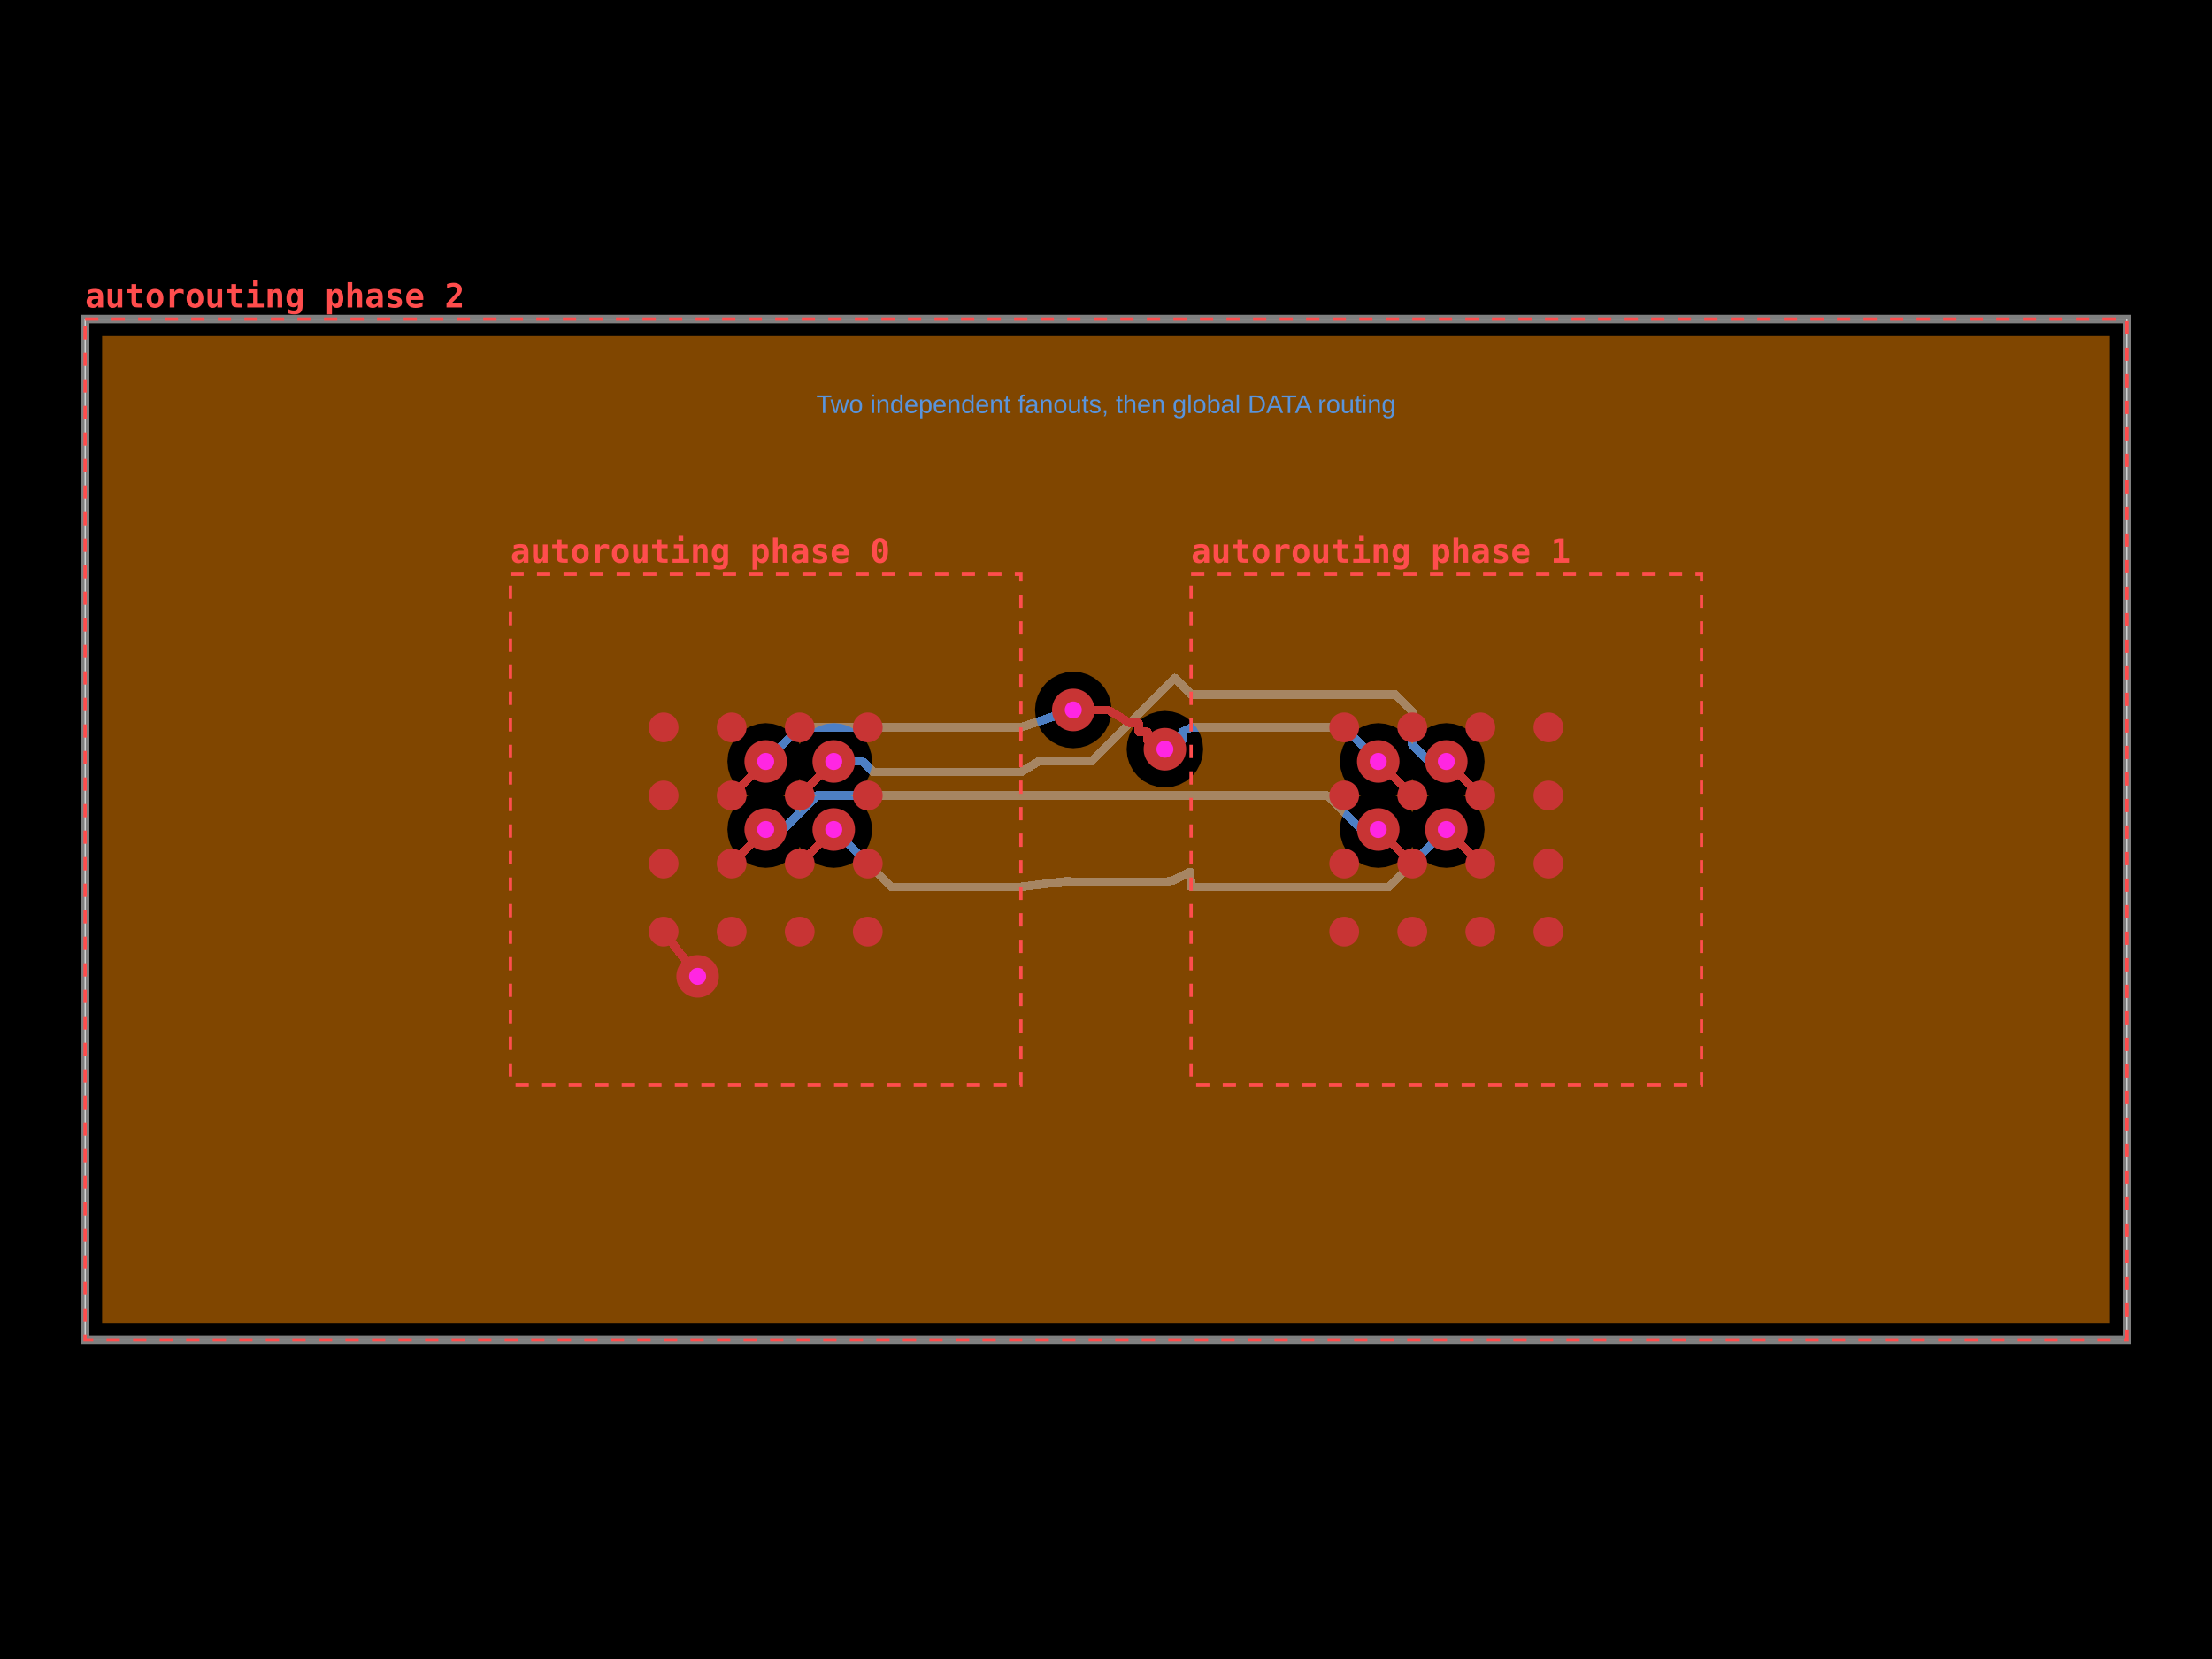
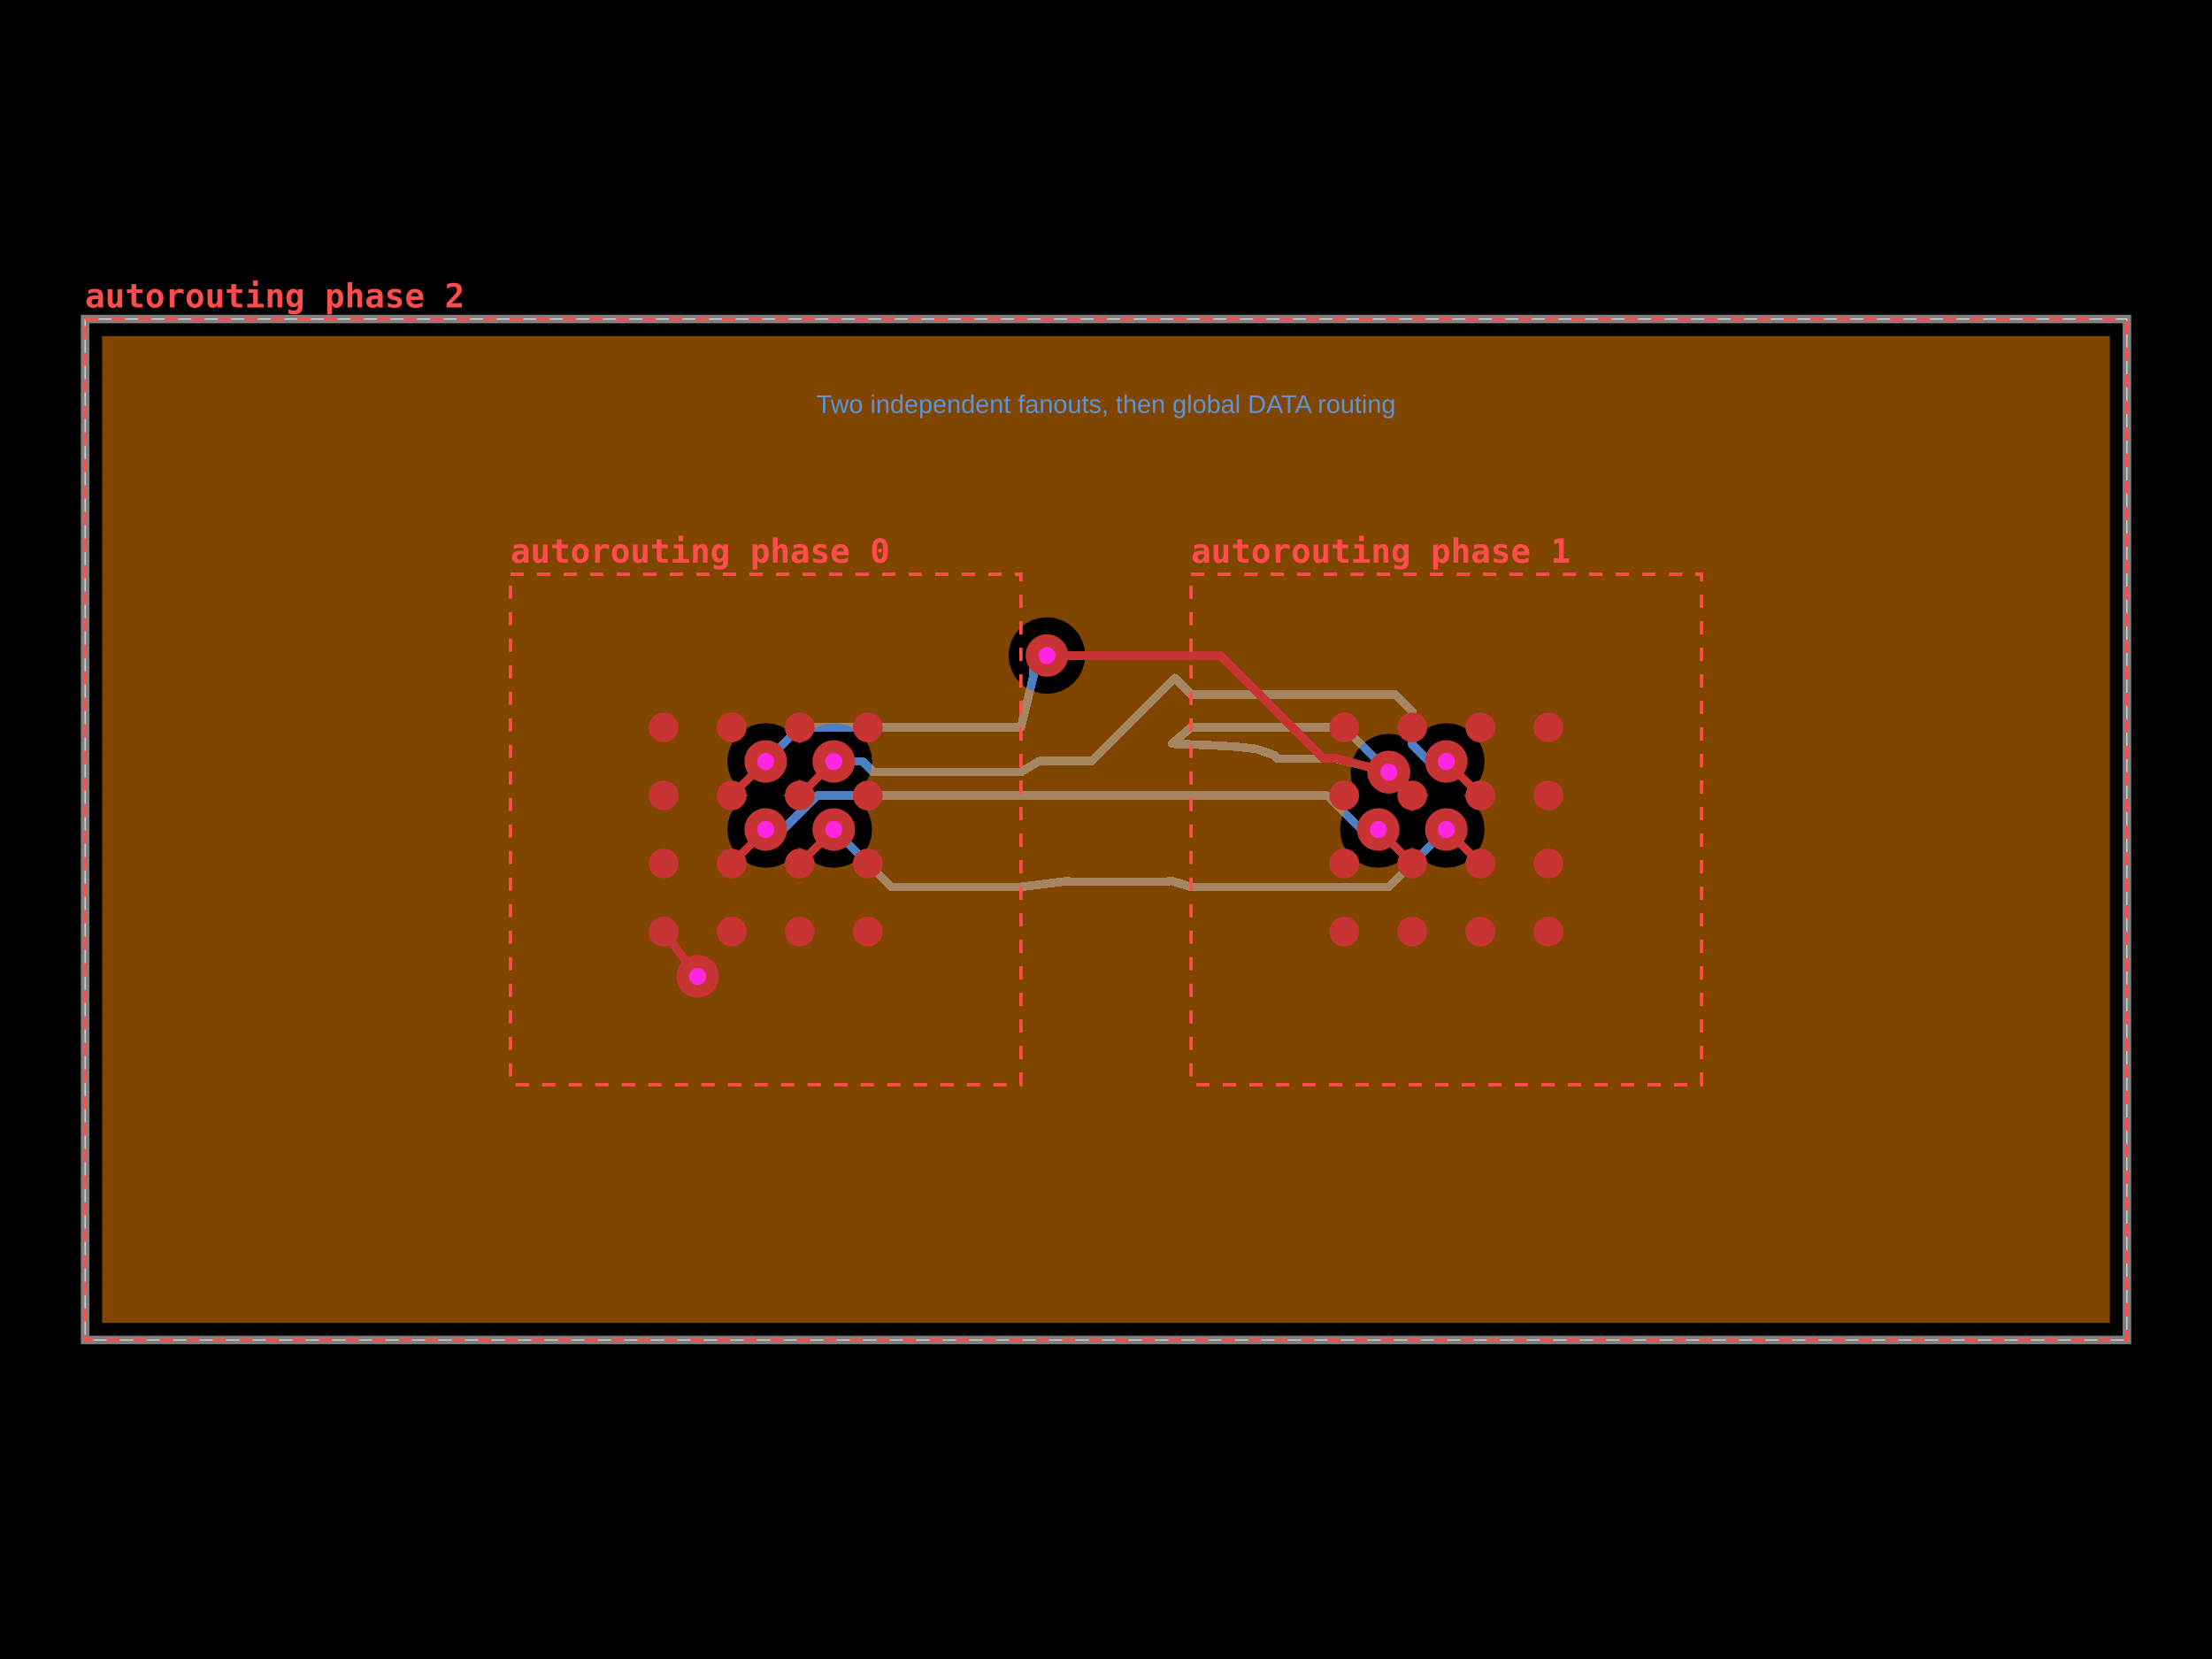
- <svg xmlns="http://www.w3.org/2000/svg" width="800" height="600" data-software-used-string="@tscircuit/core@0.0.1737">
+ <svg xmlns="http://www.w3.org/2000/svg" width="800" height="600" data-software-used-string="@tscircuit/core@0.0.1738">
  <style />
  <rect class="boundary" x="0" y="0" fill="#000" width="800" height="600" data-type="pcb_background" data-pcb-layer="global" />
  <rect class="pcb-boundary" fill="none" stroke="#fff" stroke-width="0.3" x="30.769" y="115.385" width="738.462" height="369.231" data-type="pcb_boundary" data-pcb-layer="global" />
  <path class="pcb-board" d="M 30.769 484.615 L 769.231 484.615 L 769.231 115.385 L 30.769 115.385 Z" fill="none" stroke="rgba(255, 255, 255, 0.5)" stroke-width="3.077" data-type="pcb_board" data-pcb-layer="board" />
  <path class="pcb-trace" stroke="rgb(77, 127, 196)" fill="none" d="M 301.538 300 L 322.308 320.769" stroke-width="3.077" stroke-linecap="round" stroke-linejoin="round" shape-rendering="crispEdges" data-type="pcb_trace" data-pcb-layer="bottom" />
  <path class="pcb-trace" stroke="rgb(77, 127, 196)" fill="none" d="M 322.308 320.769 L 369.231 320.769" stroke-width="3.077" stroke-linecap="round" stroke-linejoin="round" shape-rendering="crispEdges" data-type="pcb_trace" data-pcb-layer="bottom" />
  <path class="pcb-trace" stroke="rgb(77, 127, 196)" fill="none" d="M 301.538 275.385 L 311.954 275.385" stroke-width="3.077" stroke-linecap="round" stroke-linejoin="round" shape-rendering="crispEdges" data-type="pcb_trace" data-pcb-layer="bottom" />
  <path class="pcb-trace" stroke="rgb(77, 127, 196)" fill="none" d="M 311.954 275.385 L 313.877 277.308" stroke-width="3.077" stroke-linecap="round" stroke-linejoin="round" shape-rendering="crispEdges" data-type="pcb_trace" data-pcb-layer="bottom" />
  <path class="pcb-trace" stroke="rgb(77, 127, 196)" fill="none" d="M 313.877 277.308 L 315.8 279.231" stroke-width="3.077" stroke-linecap="round" stroke-linejoin="round" shape-rendering="crispEdges" data-type="pcb_trace" data-pcb-layer="bottom" />
  <path class="pcb-trace" stroke="rgb(77, 127, 196)" fill="none" d="M 315.8 279.231 L 369.231 279.231" stroke-width="3.077" stroke-linecap="round" stroke-linejoin="round" shape-rendering="crispEdges" data-type="pcb_trace" data-pcb-layer="bottom" />
  <path class="pcb-trace" stroke="rgb(77, 127, 196)" fill="none" d="M 276.923 300 L 283.108 300" stroke-width="3.077" stroke-linecap="round" stroke-linejoin="round" shape-rendering="crispEdges" data-type="pcb_trace" data-pcb-layer="bottom" />
  <path class="pcb-trace" stroke="rgb(77, 127, 196)" fill="none" d="M 283.108 300 L 289.262 293.846" stroke-width="3.077" stroke-linecap="round" stroke-linejoin="round" shape-rendering="crispEdges" data-type="pcb_trace" data-pcb-layer="bottom" />
  <path class="pcb-trace" stroke="rgb(77, 127, 196)" fill="none" d="M 289.262 293.846 L 295.415 287.692" stroke-width="3.077" stroke-linecap="round" stroke-linejoin="round" shape-rendering="crispEdges" data-type="pcb_trace" data-pcb-layer="bottom" />
  <path class="pcb-trace" stroke="rgb(77, 127, 196)" fill="none" d="M 295.415 287.692 L 369.231 287.692" stroke-width="3.077" stroke-linecap="round" stroke-linejoin="round" shape-rendering="crispEdges" data-type="pcb_trace" data-pcb-layer="bottom" />
  <path class="pcb-trace" stroke="rgb(77, 127, 196)" fill="none" d="M 276.923 275.385 L 289.231 263.077" stroke-width="3.077" stroke-linecap="round" stroke-linejoin="round" shape-rendering="crispEdges" data-type="pcb_trace" data-pcb-layer="bottom" />
  <path class="pcb-trace" stroke="rgb(77, 127, 196)" fill="none" d="M 289.231 263.077 L 369.231 263.077" stroke-width="3.077" stroke-linecap="round" stroke-linejoin="round" shape-rendering="crispEdges" data-type="pcb_trace" data-pcb-layer="bottom" />
  <path class="pcb-trace" stroke="rgb(77, 127, 196)" fill="none" d="M 430.769 287.692 L 479.969 287.692" stroke-width="3.077" stroke-linecap="round" stroke-linejoin="round" shape-rendering="crispEdges" data-type="pcb_trace" data-pcb-layer="bottom" />
  <path class="pcb-trace" stroke="rgb(77, 127, 196)" fill="none" d="M 479.969 287.692 L 486.123 293.846" stroke-width="3.077" stroke-linecap="round" stroke-linejoin="round" shape-rendering="crispEdges" data-type="pcb_trace" data-pcb-layer="bottom" />
  <path class="pcb-trace" stroke="rgb(77, 127, 196)" fill="none" d="M 486.123 293.846 L 492.277 300" stroke-width="3.077" stroke-linecap="round" stroke-linejoin="round" shape-rendering="crispEdges" data-type="pcb_trace" data-pcb-layer="bottom" />
  <path class="pcb-trace" stroke="rgb(77, 127, 196)" fill="none" d="M 492.277 300 L 498.462 300" stroke-width="3.077" stroke-linecap="round" stroke-linejoin="round" shape-rendering="crispEdges" data-type="pcb_trace" data-pcb-layer="bottom" />
  <path class="pcb-trace" stroke="rgb(77, 127, 196)" fill="none" d="M 430.769 263.077 L 486.154 263.077" stroke-width="3.077" stroke-linecap="round" stroke-linejoin="round" shape-rendering="crispEdges" data-type="pcb_trace" data-pcb-layer="bottom" />
-   <path class="pcb-trace" stroke="rgb(77, 127, 196)" fill="none" d="M 486.154 263.077 L 498.462 275.385" stroke-width="3.077" stroke-linecap="round" stroke-linejoin="round" shape-rendering="crispEdges" data-type="pcb_trace" data-pcb-layer="bottom" />
+   <path class="pcb-trace" stroke="rgb(77, 127, 196)" fill="none" d="M 486.154 263.077 L 502.287 279.257" stroke-width="3.077" stroke-linecap="round" stroke-linejoin="round" shape-rendering="crispEdges" data-type="pcb_trace" data-pcb-layer="bottom" />
  <path class="pcb-trace" stroke="rgb(77, 127, 196)" fill="none" d="M 430.769 320.769 L 502.308 320.769" stroke-width="3.077" stroke-linecap="round" stroke-linejoin="round" shape-rendering="crispEdges" data-type="pcb_trace" data-pcb-layer="bottom" />
  <path class="pcb-trace" stroke="rgb(77, 127, 196)" fill="none" d="M 502.308 320.769 L 523.077 300" stroke-width="3.077" stroke-linecap="round" stroke-linejoin="round" shape-rendering="crispEdges" data-type="pcb_trace" data-pcb-layer="bottom" />
  <path class="pcb-trace" stroke="rgb(77, 127, 196)" fill="none" d="M 430.769 251.154 L 504.585 251.154" stroke-width="3.077" stroke-linecap="round" stroke-linejoin="round" shape-rendering="crispEdges" data-type="pcb_trace" data-pcb-layer="bottom" />
  <path class="pcb-trace" stroke="rgb(77, 127, 196)" fill="none" d="M 504.585 251.154 L 510.738 257.308" stroke-width="3.077" stroke-linecap="round" stroke-linejoin="round" shape-rendering="crispEdges" data-type="pcb_trace" data-pcb-layer="bottom" />
  <path class="pcb-trace" stroke="rgb(77, 127, 196)" fill="none" d="M 510.738 257.308 L 510.738 269.231" stroke-width="3.077" stroke-linecap="round" stroke-linejoin="round" shape-rendering="crispEdges" data-type="pcb_trace" data-pcb-layer="bottom" />
  <path class="pcb-trace" stroke="rgb(77, 127, 196)" fill="none" d="M 510.738 269.231 L 516.892 275.385" stroke-width="3.077" stroke-linecap="round" stroke-linejoin="round" shape-rendering="crispEdges" data-type="pcb_trace" data-pcb-layer="bottom" />
  <path class="pcb-trace" stroke="rgb(77, 127, 196)" fill="none" d="M 516.892 275.385 L 523.077 275.385" stroke-width="3.077" stroke-linecap="round" stroke-linejoin="round" shape-rendering="crispEdges" data-type="pcb_trace" data-pcb-layer="bottom" />
  <path class="pcb-trace" stroke="rgb(77, 127, 196)" fill="none" d="M 369.231 279.231 L 375.83 275.278" stroke-width="3.077" stroke-linecap="round" stroke-linejoin="round" shape-rendering="crispEdges" data-type="pcb_trace" data-pcb-layer="bottom" />
  <path class="pcb-trace" stroke="rgb(77, 127, 196)" fill="none" d="M 375.83 275.278 L 394.792 275.278" stroke-width="3.077" stroke-linecap="round" stroke-linejoin="round" shape-rendering="crispEdges" data-type="pcb_trace" data-pcb-layer="bottom" />
  <path class="pcb-trace" stroke="rgb(77, 127, 196)" fill="none" d="M 394.792 275.278 L 424.864 245.207" stroke-width="3.077" stroke-linecap="round" stroke-linejoin="round" shape-rendering="crispEdges" data-type="pcb_trace" data-pcb-layer="bottom" />
  <path class="pcb-trace" stroke="rgb(77, 127, 196)" fill="none" d="M 424.864 245.207 L 430.769 251.138" stroke-width="3.077" stroke-linecap="round" stroke-linejoin="round" shape-rendering="crispEdges" data-type="pcb_trace" data-pcb-layer="bottom" />
-   <path class="pcb-trace" stroke="rgb(77, 127, 196)" fill="none" d="M 369.231 263.077 L 388.166 256.765" stroke-width="3.077" stroke-linecap="round" stroke-linejoin="round" shape-rendering="crispEdges" data-type="pcb_trace" data-pcb-layer="bottom" />
-   <path class="pcb-trace" stroke="rgb(77, 127, 196)" fill="none" d="M 421.302 270.966 L 424.458 270.966" stroke-width="3.077" stroke-linecap="round" stroke-linejoin="round" shape-rendering="crispEdges" data-type="pcb_trace" data-pcb-layer="bottom" />
-   <path class="pcb-trace" stroke="rgb(77, 127, 196)" fill="none" d="M 424.458 270.966 L 424.458 267.811" stroke-width="3.077" stroke-linecap="round" stroke-linejoin="round" shape-rendering="crispEdges" data-type="pcb_trace" data-pcb-layer="bottom" />
-   <path class="pcb-trace" stroke="rgb(77, 127, 196)" fill="none" d="M 424.458 267.811 L 427.613 267.811" stroke-width="3.077" stroke-linecap="round" stroke-linejoin="round" shape-rendering="crispEdges" data-type="pcb_trace" data-pcb-layer="bottom" />
-   <path class="pcb-trace" stroke="rgb(77, 127, 196)" fill="none" d="M 427.613 267.811 L 427.613 264.655" stroke-width="3.077" stroke-linecap="round" stroke-linejoin="round" shape-rendering="crispEdges" data-type="pcb_trace" data-pcb-layer="bottom" />
-   <path class="pcb-trace" stroke="rgb(77, 127, 196)" fill="none" d="M 427.613 264.655 L 430.769 263.077" stroke-width="3.077" stroke-linecap="round" stroke-linejoin="round" shape-rendering="crispEdges" data-type="pcb_trace" data-pcb-layer="bottom" />
+   <path class="pcb-trace" stroke="rgb(77, 127, 196)" fill="none" d="M 369.231 263.077 L 373.846 244.154" stroke-width="3.077" stroke-linecap="round" stroke-linejoin="round" shape-rendering="crispEdges" data-type="pcb_trace" data-pcb-layer="bottom" />
+   <path class="pcb-trace" stroke="rgb(77, 127, 196)" fill="none" d="M 373.846 244.154 L 373.846 241.846" stroke-width="3.077" stroke-linecap="round" stroke-linejoin="round" shape-rendering="crispEdges" data-type="pcb_trace" data-pcb-layer="bottom" />
+   <path class="pcb-trace" stroke="rgb(77, 127, 196)" fill="none" d="M 373.846 241.846 L 378.615 237.077" stroke-width="3.077" stroke-linecap="round" stroke-linejoin="round" shape-rendering="crispEdges" data-type="pcb_trace" data-pcb-layer="bottom" />
+   <path class="pcb-trace" stroke="rgb(77, 127, 196)" fill="none" d="M 502.287 279.257 L 483.135 274.386" stroke-width="3.077" stroke-linecap="round" stroke-linejoin="round" shape-rendering="crispEdges" data-type="pcb_trace" data-pcb-layer="bottom" />
+   <path class="pcb-trace" stroke="rgb(77, 127, 196)" fill="none" d="M 483.135 274.386 L 483.162 274.388" stroke-width="3.077" stroke-linecap="round" stroke-linejoin="round" shape-rendering="crispEdges" data-type="pcb_trace" data-pcb-layer="bottom" />
+   <path class="pcb-trace" stroke="rgb(77, 127, 196)" fill="none" d="M 483.162 274.388 L 462.021 274.388" stroke-width="3.077" stroke-linecap="round" stroke-linejoin="round" shape-rendering="crispEdges" data-type="pcb_trace" data-pcb-layer="bottom" />
+   <path class="pcb-trace" stroke="rgb(77, 127, 196)" fill="none" d="M 462.021 274.388 L 460.691 273.058" stroke-width="3.077" stroke-linecap="round" stroke-linejoin="round" shape-rendering="crispEdges" data-type="pcb_trace" data-pcb-layer="bottom" />
+   <path class="pcb-trace" stroke="rgb(77, 127, 196)" fill="none" d="M 460.691 273.058 L 454.338 270.862" stroke-width="3.077" stroke-linecap="round" stroke-linejoin="round" shape-rendering="crispEdges" data-type="pcb_trace" data-pcb-layer="bottom" />
+   <path class="pcb-trace" stroke="rgb(77, 127, 196)" fill="none" d="M 454.338 270.862 L 446.554 270" stroke-width="3.077" stroke-linecap="round" stroke-linejoin="round" shape-rendering="crispEdges" data-type="pcb_trace" data-pcb-layer="bottom" />
+   <path class="pcb-trace" stroke="rgb(77, 127, 196)" fill="none" d="M 446.554 270 L 435.662 269.415" stroke-width="3.077" stroke-linecap="round" stroke-linejoin="round" shape-rendering="crispEdges" data-type="pcb_trace" data-pcb-layer="bottom" />
+   <path class="pcb-trace" stroke="rgb(77, 127, 196)" fill="none" d="M 435.662 269.415 L 423.815 268.985" stroke-width="3.077" stroke-linecap="round" stroke-linejoin="round" shape-rendering="crispEdges" data-type="pcb_trace" data-pcb-layer="bottom" />
+   <path class="pcb-trace" stroke="rgb(77, 127, 196)" fill="none" d="M 423.815 268.985 L 430.769 263.077" stroke-width="3.077" stroke-linecap="round" stroke-linejoin="round" shape-rendering="crispEdges" data-type="pcb_trace" data-pcb-layer="bottom" />
  <path class="pcb-trace" stroke="rgb(77, 127, 196)" fill="none" d="M 369.231 320.769 L 386.338 318.615" stroke-width="3.077" stroke-linecap="round" stroke-linejoin="round" shape-rendering="crispEdges" data-type="pcb_trace" data-pcb-layer="bottom" />
  <path class="pcb-trace" stroke="rgb(77, 127, 196)" fill="none" d="M 386.338 318.615 L 384.495 318.847" stroke-width="3.077" stroke-linecap="round" stroke-linejoin="round" shape-rendering="crispEdges" data-type="pcb_trace" data-pcb-layer="bottom" />
  <path class="pcb-trace" stroke="rgb(77, 127, 196)" fill="none" d="M 384.495 318.847 L 419.231 318.847" stroke-width="3.077" stroke-linecap="round" stroke-linejoin="round" shape-rendering="crispEdges" data-type="pcb_trace" data-pcb-layer="bottom" />
  <path class="pcb-trace" stroke="rgb(77, 127, 196)" fill="none" d="M 419.231 318.847 L 422.692 318.847" stroke-width="3.077" stroke-linecap="round" stroke-linejoin="round" shape-rendering="crispEdges" data-type="pcb_trace" data-pcb-layer="bottom" />
  <path class="pcb-trace" stroke="rgb(77, 127, 196)" fill="none" d="M 422.692 318.847 L 422.924 318.615" stroke-width="3.077" stroke-linecap="round" stroke-linejoin="round" shape-rendering="crispEdges" data-type="pcb_trace" data-pcb-layer="bottom" />
  <path class="pcb-trace" stroke="rgb(77, 127, 196)" fill="none" d="M 422.924 318.615 L 423.815 318.615" stroke-width="3.077" stroke-linecap="round" stroke-linejoin="round" shape-rendering="crispEdges" data-type="pcb_trace" data-pcb-layer="bottom" />
-   <path class="pcb-trace" stroke="rgb(77, 127, 196)" fill="none" d="M 423.815 318.615 L 430.48 315.333" stroke-width="3.077" stroke-linecap="round" stroke-linejoin="round" shape-rendering="crispEdges" data-type="pcb_trace" data-pcb-layer="bottom" />
-   <path class="pcb-trace" stroke="rgb(77, 127, 196)" fill="none" d="M 430.48 315.333 L 430.769 320.769" stroke-width="3.077" stroke-linecap="round" stroke-linejoin="round" shape-rendering="crispEdges" data-type="pcb_trace" data-pcb-layer="bottom" />
+   <path class="pcb-trace" stroke="rgb(77, 127, 196)" fill="none" d="M 423.815 318.615 L 430.769 320.769" stroke-width="3.077" stroke-linecap="round" stroke-linejoin="round" shape-rendering="crispEdges" data-type="pcb_trace" data-pcb-layer="bottom" />
  <path class="pcb-trace" stroke="rgb(77, 127, 196)" fill="none" d="M 369.231 287.692 L 430.769 287.692" stroke-width="3.077" stroke-linecap="round" stroke-linejoin="round" shape-rendering="crispEdges" data-type="pcb_trace" data-pcb-layer="bottom" />
-   <path class="pcb-copper-pour pcb-copper-pour-brep" d="M 763.077 478.462 L 36.923 478.462 L 36.923 121.538 L 763.077 121.538 L 763.077 478.462 Z M 388.166 270.611 L 390.867 270.345 L 393.464 269.557 L 395.858 268.278 L 397.956 266.556 L 399.678 264.458 L 400.958 262.064 L 401.746 259.467 L 402.012 256.765 L 401.746 254.064 L 400.958 251.467 L 399.678 249.073 L 397.956 246.975 L 395.858 245.253 L 393.464 243.973 L 390.867 243.185 L 388.166 242.919 L 385.464 243.185 L 382.867 243.973 L 380.473 245.253 L 378.375 246.975 L 376.653 249.073 L 375.374 251.467 L 374.586 254.064 L 374.32 256.765 L 374.586 259.467 L 375.374 262.064 L 376.653 264.458 L 378.375 266.556 L 380.473 268.278 L 382.867 269.557 L 385.464 270.345 L 388.166 270.611 Z M 421.302 284.813 L 424.003 284.547 L 426.6 283.759 L 428.994 282.479 L 431.092 280.757 L 432.814 278.659 L 434.094 276.265 L 434.882 273.668 L 435.148 270.966 L 434.882 268.265 L 434.094 265.668 L 432.814 263.274 L 431.092 261.176 L 428.994 259.454 L 426.6 258.174 L 424.003 257.386 L 421.302 257.12 L 418.601 257.386 L 416.003 258.174 L 413.609 259.454 L 411.511 261.176 L 409.789 263.274 L 408.51 265.668 L 407.722 268.265 L 407.456 270.966 L 407.722 273.668 L 408.51 276.265 L 409.789 278.659 L 411.511 280.757 L 413.609 282.479 L 416.003 283.759 L 418.601 284.547 L 421.302 284.813 Z M 301.538 313.846 L 304.24 313.58 L 306.837 312.792 L 309.231 311.513 L 311.329 309.791 L 313.051 307.693 L 314.331 305.299 L 315.119 302.701 L 315.385 300 L 315.119 297.299 L 314.331 294.701 L 313.051 292.307 L 311.329 290.209 L 309.231 288.487 L 307.744 287.692 L 309.231 286.897 L 311.329 285.175 L 313.051 283.077 L 314.331 280.683 L 315.119 278.086 L 315.385 275.385 L 315.119 272.683 L 314.331 270.086 L 313.051 267.692 L 311.329 265.594 L 309.231 263.872 L 306.837 262.592 L 304.24 261.805 L 301.538 261.538 L 298.837 261.805 L 296.24 262.592 L 293.846 263.872 L 291.748 265.594 L 290.026 267.692 L 289.231 269.18 L 288.436 267.692 L 286.714 265.594 L 284.616 263.872 L 282.222 262.592 L 279.624 261.805 L 276.923 261.538 L 274.222 261.805 L 271.624 262.592 L 269.231 263.872 L 267.132 265.594 L 265.41 267.692 L 264.131 270.086 L 263.343 272.683 L 263.077 275.385 L 263.343 278.086 L 264.131 280.683 L 265.41 283.077 L 267.132 285.175 L 269.231 286.897 L 270.718 287.692 L 269.231 288.487 L 267.132 290.209 L 265.41 292.307 L 264.131 294.701 L 263.343 297.299 L 263.077 300 L 263.343 302.701 L 264.131 305.299 L 265.41 307.693 L 267.132 309.791 L 269.231 311.513 L 271.624 312.792 L 274.222 313.58 L 276.923 313.846 L 279.624 313.58 L 282.222 312.792 L 284.616 311.513 L 286.714 309.791 L 288.436 307.693 L 289.231 306.205 L 290.026 307.693 L 291.748 309.791 L 293.846 311.513 L 296.24 312.792 L 298.837 313.58 L 301.538 313.846 Z M 523.077 313.846 L 525.778 313.58 L 528.376 312.792 L 530.769 311.513 L 532.868 309.791 L 534.59 307.693 L 535.869 305.299 L 536.657 302.701 L 536.923 300 L 536.657 297.299 L 535.869 294.701 L 534.59 292.307 L 532.868 290.209 L 530.769 288.487 L 529.282 287.692 L 530.769 286.897 L 532.868 285.175 L 534.59 283.077 L 535.869 280.683 L 536.657 278.086 L 536.923 275.385 L 536.657 272.683 L 535.869 270.086 L 534.59 267.692 L 532.868 265.594 L 530.769 263.872 L 528.376 262.592 L 525.778 261.805 L 523.077 261.538 L 520.376 261.805 L 517.778 262.592 L 515.384 263.872 L 513.286 265.594 L 511.564 267.692 L 510.769 269.18 L 509.974 267.692 L 508.252 265.594 L 506.154 263.872 L 503.76 262.592 L 501.163 261.805 L 498.462 261.538 L 495.76 261.805 L 493.163 262.592 L 490.769 263.872 L 488.671 265.594 L 486.949 267.692 L 485.669 270.086 L 484.881 272.683 L 484.615 275.385 L 484.881 278.086 L 485.669 280.683 L 486.949 283.077 L 488.671 285.175 L 490.769 286.897 L 492.256 287.692 L 490.769 288.487 L 488.671 290.209 L 486.949 292.307 L 485.669 294.701 L 484.881 297.299 L 484.615 300 L 484.881 302.701 L 485.669 305.299 L 486.949 307.693 L 488.671 309.791 L 490.769 311.513 L 493.163 312.792 L 495.76 313.58 L 498.462 313.846 L 501.163 313.58 L 503.76 312.792 L 506.154 311.513 L 508.252 309.791 L 509.974 307.693 L 510.769 306.205 L 511.564 307.693 L 513.286 309.791 L 515.384 311.513 L 517.778 312.792 L 520.376 313.58 L 523.077 313.846 Z" fill-rule="evenodd" fill="rgb(255, 140, 0)" fill-opacity="0.5" data-type="pcb_copper_pour" data-pcb-layer="inner1" />
-   <path class="pcb-copper-pour pcb-copper-pour-brep" d="M 510.769 293.795 L 509.974 292.307 L 508.252 290.209 L 506.154 288.487 L 504.667 287.692 L 506.154 286.897 L 508.252 285.175 L 509.974 283.077 L 510.769 281.59 L 511.564 283.077 L 513.286 285.175 L 515.384 286.897 L 516.872 287.692 L 515.384 288.487 L 513.286 290.209 L 511.564 292.307 L 510.769 293.795 Z" fill-rule="evenodd" fill="rgb(255, 140, 0)" fill-opacity="0.5" data-type="pcb_copper_pour" data-pcb-layer="inner1" />
+   <path class="pcb-copper-pour pcb-copper-pour-brep" d="M 763.077 478.462 L 36.923 478.462 L 36.923 121.538 L 763.077 121.538 L 763.077 478.462 Z M 378.615 250.923 L 381.317 250.657 L 383.914 249.869 L 386.308 248.59 L 388.406 246.868 L 390.128 244.769 L 391.408 242.376 L 392.195 239.778 L 392.462 237.077 L 392.195 234.376 L 391.408 231.778 L 390.128 229.384 L 388.406 227.286 L 386.308 225.564 L 383.914 224.285 L 381.317 223.497 L 378.615 223.231 L 375.914 223.497 L 373.317 224.285 L 370.923 225.564 L 368.825 227.286 L 367.103 229.384 L 365.823 231.778 L 365.035 234.376 L 364.769 237.077 L 365.035 239.778 L 365.823 242.376 L 367.103 244.769 L 368.825 246.868 L 370.923 248.59 L 373.317 249.869 L 375.914 250.657 L 378.615 250.923 Z M 301.538 313.846 L 304.24 313.58 L 306.837 312.792 L 309.231 311.513 L 311.329 309.791 L 313.051 307.693 L 314.331 305.299 L 315.119 302.701 L 315.385 300 L 315.119 297.299 L 314.331 294.701 L 313.051 292.307 L 311.329 290.209 L 309.231 288.487 L 307.744 287.692 L 309.231 286.897 L 311.329 285.175 L 313.051 283.077 L 314.331 280.683 L 315.119 278.086 L 315.385 275.385 L 315.119 272.683 L 314.331 270.086 L 313.051 267.692 L 311.329 265.594 L 309.231 263.872 L 306.837 262.592 L 304.24 261.805 L 301.538 261.538 L 298.837 261.805 L 296.24 262.592 L 293.846 263.872 L 291.748 265.594 L 290.026 267.692 L 289.231 269.18 L 288.436 267.692 L 286.714 265.594 L 284.616 263.872 L 282.222 262.592 L 279.624 261.805 L 276.923 261.538 L 274.222 261.805 L 271.624 262.592 L 269.231 263.872 L 267.132 265.594 L 265.41 267.692 L 264.131 270.086 L 263.343 272.683 L 263.077 275.385 L 263.343 278.086 L 264.131 280.683 L 265.41 283.077 L 267.132 285.175 L 269.231 286.897 L 270.718 287.692 L 269.231 288.487 L 267.132 290.209 L 265.41 292.307 L 264.131 294.701 L 263.343 297.299 L 263.077 300 L 263.343 302.701 L 264.131 305.299 L 265.41 307.693 L 267.132 309.791 L 269.231 311.513 L 271.624 312.792 L 274.222 313.58 L 276.923 313.846 L 279.624 313.58 L 282.222 312.792 L 284.616 311.513 L 286.714 309.791 L 288.436 307.693 L 289.231 306.205 L 290.026 307.693 L 291.748 309.791 L 293.846 311.513 L 296.24 312.792 L 298.837 313.58 L 301.538 313.846 Z M 523.077 313.846 L 525.778 313.58 L 528.376 312.792 L 530.769 311.513 L 532.868 309.791 L 534.59 307.693 L 535.869 305.299 L 536.657 302.701 L 536.923 300 L 536.657 297.299 L 535.869 294.701 L 534.59 292.307 L 532.868 290.209 L 530.769 288.487 L 529.282 287.692 L 530.769 286.897 L 532.868 285.175 L 534.59 283.077 L 535.869 280.683 L 536.657 278.086 L 536.923 275.385 L 536.657 272.683 L 535.869 270.086 L 534.59 267.692 L 532.868 265.594 L 530.769 263.872 L 528.376 262.592 L 525.778 261.805 L 523.077 261.538 L 520.376 261.805 L 517.778 262.592 L 515.384 263.872 L 513.286 265.594 L 511.564 267.692 L 511.062 268.632 L 509.98 267.744 L 507.586 266.464 L 504.988 265.677 L 502.287 265.411 L 499.586 265.677 L 496.988 266.464 L 494.594 267.744 L 492.496 269.466 L 490.774 271.564 L 489.495 273.958 L 488.707 276.555 L 488.441 279.257 L 488.707 281.958 L 489.495 284.555 L 490.774 286.949 L 491.65 288.016 L 490.769 288.487 L 488.671 290.209 L 486.949 292.307 L 485.669 294.701 L 484.881 297.299 L 484.615 300 L 484.881 302.701 L 485.669 305.299 L 486.949 307.693 L 488.671 309.791 L 490.769 311.513 L 493.163 312.792 L 495.76 313.58 L 498.462 313.846 L 501.163 313.58 L 503.76 312.792 L 506.154 311.513 L 508.252 309.791 L 509.974 307.693 L 510.769 306.205 L 511.564 307.693 L 513.286 309.791 L 515.384 311.513 L 517.778 312.792 L 520.376 313.58 L 523.077 313.846 Z" fill-rule="evenodd" fill="rgb(255, 140, 0)" fill-opacity="0.5" data-type="pcb_copper_pour" data-pcb-layer="inner1" />
+   <path class="pcb-copper-pour pcb-copper-pour-brep" d="M 510.769 293.795 L 509.974 292.307 L 509.098 291.24 L 509.98 290.769 L 512.078 289.047 L 513.8 286.949 L 514.302 286.009 L 515.384 286.897 L 516.872 287.692 L 515.384 288.487 L 513.286 290.209 L 511.564 292.307 L 510.769 293.795 Z" fill-rule="evenodd" fill="rgb(255, 140, 0)" fill-opacity="0.5" data-type="pcb_copper_pour" data-pcb-layer="inner1" />
  <path class="pcb-copper-pour pcb-copper-pour-brep" d="M 289.231 293.795 L 288.436 292.307 L 286.714 290.209 L 284.616 288.487 L 283.128 287.692 L 284.616 286.897 L 286.714 285.175 L 288.436 283.077 L 289.231 281.59 L 290.026 283.077 L 291.748 285.175 L 293.846 286.897 L 295.333 287.692 L 293.846 288.487 L 291.748 290.209 L 290.026 292.307 L 289.231 293.795 Z" fill-rule="evenodd" fill="rgb(255, 140, 0)" fill-opacity="0.5" data-type="pcb_copper_pour" data-pcb-layer="inner1" />
  <circle class="pcb-pad" fill="rgb(200, 52, 52)" cx="240" cy="336.923" r="5.385" data-type="pcb_smtpad" data-pcb-layer="top" data-pad-name="U1.pin1" data-pad-net-name="GND" />
  <circle class="pcb-pad" fill="rgb(200, 52, 52)" cx="264.615" cy="336.923" r="5.385" data-type="pcb_smtpad" data-pcb-layer="top" data-pad-name="U1.pin2" />
  <circle class="pcb-pad" fill="rgb(200, 52, 52)" cx="289.231" cy="336.923" r="5.385" data-type="pcb_smtpad" data-pcb-layer="top" data-pad-name="U1.pin3" />
  <circle class="pcb-pad" fill="rgb(200, 52, 52)" cx="313.846" cy="336.923" r="5.385" data-type="pcb_smtpad" data-pcb-layer="top" data-pad-name="U1.pin4" />
  <circle class="pcb-pad" fill="rgb(200, 52, 52)" cx="240" cy="312.308" r="5.385" data-type="pcb_smtpad" data-pcb-layer="top" data-pad-name="U1.pin5" />
  <circle class="pcb-pad" fill="rgb(200, 52, 52)" cx="264.615" cy="312.308" r="5.385" data-type="pcb_smtpad" data-pcb-layer="top" data-pad-name="U1.pin6" />
  <circle class="pcb-pad" fill="rgb(200, 52, 52)" cx="289.231" cy="312.308" r="5.385" data-type="pcb_smtpad" data-pcb-layer="top" data-pad-name="U1.pin7" />
  <circle class="pcb-pad" fill="rgb(200, 52, 52)" cx="313.846" cy="312.308" r="5.385" data-type="pcb_smtpad" data-pcb-layer="top" data-pad-name="U1.pin8" />
  <circle class="pcb-pad" fill="rgb(200, 52, 52)" cx="240" cy="287.692" r="5.385" data-type="pcb_smtpad" data-pcb-layer="top" data-pad-name="U1.pin9" />
  <circle class="pcb-pad" fill="rgb(200, 52, 52)" cx="264.615" cy="287.692" r="5.385" data-type="pcb_smtpad" data-pcb-layer="top" data-pad-name="U1.pin10" />
  <circle class="pcb-pad" fill="rgb(200, 52, 52)" cx="289.231" cy="287.692" r="5.385" data-type="pcb_smtpad" data-pcb-layer="top" data-pad-name="U1.pin11" />
  <circle class="pcb-pad" fill="rgb(200, 52, 52)" cx="313.846" cy="287.692" r="5.385" data-type="pcb_smtpad" data-pcb-layer="top" data-pad-name="U1.pin12" />
  <circle class="pcb-pad" fill="rgb(200, 52, 52)" cx="240" cy="263.077" r="5.385" data-type="pcb_smtpad" data-pcb-layer="top" data-pad-name="U1.pin13" />
  <circle class="pcb-pad" fill="rgb(200, 52, 52)" cx="264.615" cy="263.077" r="5.385" data-type="pcb_smtpad" data-pcb-layer="top" data-pad-name="U1.pin14" />
  <circle class="pcb-pad" fill="rgb(200, 52, 52)" cx="289.231" cy="263.077" r="5.385" data-type="pcb_smtpad" data-pcb-layer="top" data-pad-name="U1.pin15" />
  <circle class="pcb-pad" fill="rgb(200, 52, 52)" cx="313.846" cy="263.077" r="5.385" data-type="pcb_smtpad" data-pcb-layer="top" data-pad-name="U1.pin16" />
  <circle class="pcb-pad" fill="rgb(200, 52, 52)" cx="486.154" cy="336.923" r="5.385" data-type="pcb_smtpad" data-pcb-layer="top" data-pad-name="U2.pin1" />
  <circle class="pcb-pad" fill="rgb(200, 52, 52)" cx="510.769" cy="336.923" r="5.385" data-type="pcb_smtpad" data-pcb-layer="top" data-pad-name="U2.pin2" />
  <circle class="pcb-pad" fill="rgb(200, 52, 52)" cx="535.385" cy="336.923" r="5.385" data-type="pcb_smtpad" data-pcb-layer="top" data-pad-name="U2.pin3" />
  <circle class="pcb-pad" fill="rgb(200, 52, 52)" cx="560" cy="336.923" r="5.385" data-type="pcb_smtpad" data-pcb-layer="top" data-pad-name="U2.pin4" />
  <circle class="pcb-pad" fill="rgb(200, 52, 52)" cx="486.154" cy="312.308" r="5.385" data-type="pcb_smtpad" data-pcb-layer="top" data-pad-name="U2.pin5" />
  <circle class="pcb-pad" fill="rgb(200, 52, 52)" cx="510.769" cy="312.308" r="5.385" data-type="pcb_smtpad" data-pcb-layer="top" data-pad-name="U2.pin6" />
  <circle class="pcb-pad" fill="rgb(200, 52, 52)" cx="535.385" cy="312.308" r="5.385" data-type="pcb_smtpad" data-pcb-layer="top" data-pad-name="U2.pin7" />
  <circle class="pcb-pad" fill="rgb(200, 52, 52)" cx="560" cy="312.308" r="5.385" data-type="pcb_smtpad" data-pcb-layer="top" data-pad-name="U2.pin8" />
  <circle class="pcb-pad" fill="rgb(200, 52, 52)" cx="486.154" cy="287.692" r="5.385" data-type="pcb_smtpad" data-pcb-layer="top" data-pad-name="U2.pin9" />
  <circle class="pcb-pad" fill="rgb(200, 52, 52)" cx="510.769" cy="287.692" r="5.385" data-type="pcb_smtpad" data-pcb-layer="top" data-pad-name="U2.pin10" />
  <circle class="pcb-pad" fill="rgb(200, 52, 52)" cx="535.385" cy="287.692" r="5.385" data-type="pcb_smtpad" data-pcb-layer="top" data-pad-name="U2.pin11" />
  <circle class="pcb-pad" fill="rgb(200, 52, 52)" cx="560" cy="287.692" r="5.385" data-type="pcb_smtpad" data-pcb-layer="top" data-pad-name="U2.pin12" />
  <circle class="pcb-pad" fill="rgb(200, 52, 52)" cx="486.154" cy="263.077" r="5.385" data-type="pcb_smtpad" data-pcb-layer="top" data-pad-name="U2.pin13" />
  <circle class="pcb-pad" fill="rgb(200, 52, 52)" cx="510.769" cy="263.077" r="5.385" data-type="pcb_smtpad" data-pcb-layer="top" data-pad-name="U2.pin14" />
  <circle class="pcb-pad" fill="rgb(200, 52, 52)" cx="535.385" cy="263.077" r="5.385" data-type="pcb_smtpad" data-pcb-layer="top" data-pad-name="U2.pin15" />
  <circle class="pcb-pad" fill="rgb(200, 52, 52)" cx="560" cy="263.077" r="5.385" data-type="pcb_smtpad" data-pcb-layer="top" data-pad-name="U2.pin16" />
  <path class="pcb-trace" stroke="rgb(200, 52, 52)" fill="none" d="M 240 336.923 L 252.308 353.108" stroke-width="3.077" stroke-linecap="round" stroke-linejoin="round" shape-rendering="crispEdges" data-type="pcb_trace" data-pcb-layer="top" />
  <path class="pcb-trace" stroke="rgb(200, 52, 52)" fill="none" d="M 289.231 312.308 L 301.538 300" stroke-width="3.077" stroke-linecap="round" stroke-linejoin="round" shape-rendering="crispEdges" data-type="pcb_trace" data-pcb-layer="top" />
  <path class="pcb-trace" stroke="rgb(200, 52, 52)" fill="none" d="M 289.231 287.692 L 301.538 275.385" stroke-width="3.077" stroke-linecap="round" stroke-linejoin="round" shape-rendering="crispEdges" data-type="pcb_trace" data-pcb-layer="top" />
  <path class="pcb-trace" stroke="rgb(200, 52, 52)" fill="none" d="M 264.615 312.308 L 276.923 300" stroke-width="3.077" stroke-linecap="round" stroke-linejoin="round" shape-rendering="crispEdges" data-type="pcb_trace" data-pcb-layer="top" />
  <path class="pcb-trace" stroke="rgb(200, 52, 52)" fill="none" d="M 264.615 287.692 L 276.923 275.385" stroke-width="3.077" stroke-linecap="round" stroke-linejoin="round" shape-rendering="crispEdges" data-type="pcb_trace" data-pcb-layer="top" />
  <path class="pcb-trace" stroke="rgb(200, 52, 52)" fill="none" d="M 498.462 300 L 510.769 312.308" stroke-width="3.077" stroke-linecap="round" stroke-linejoin="round" shape-rendering="crispEdges" data-type="pcb_trace" data-pcb-layer="top" />
-   <path class="pcb-trace" stroke="rgb(200, 52, 52)" fill="none" d="M 498.462 275.385 L 510.769 287.692" stroke-width="3.077" stroke-linecap="round" stroke-linejoin="round" shape-rendering="crispEdges" data-type="pcb_trace" data-pcb-layer="top" />
+   <path class="pcb-trace" stroke="rgb(200, 52, 52)" fill="none" d="M 502.287 279.257 L 510.769 287.692" stroke-width="3.077" stroke-linecap="round" stroke-linejoin="round" shape-rendering="crispEdges" data-type="pcb_trace" data-pcb-layer="top" />
  <path class="pcb-trace" stroke="rgb(200, 52, 52)" fill="none" d="M 523.077 300 L 535.385 312.308" stroke-width="3.077" stroke-linecap="round" stroke-linejoin="round" shape-rendering="crispEdges" data-type="pcb_trace" data-pcb-layer="top" />
  <path class="pcb-trace" stroke="rgb(200, 52, 52)" fill="none" d="M 523.077 275.385 L 535.385 287.692" stroke-width="3.077" stroke-linecap="round" stroke-linejoin="round" shape-rendering="crispEdges" data-type="pcb_trace" data-pcb-layer="top" />
-   <path class="pcb-trace" stroke="rgb(200, 52, 52)" fill="none" d="M 388.166 256.765 L 400.789 256.765" stroke-width="3.077" stroke-linecap="round" stroke-linejoin="round" shape-rendering="crispEdges" data-type="pcb_trace" data-pcb-layer="top" />
-   <path class="pcb-trace" stroke="rgb(200, 52, 52)" fill="none" d="M 400.789 256.765 L 408.679 261.499" stroke-width="3.077" stroke-linecap="round" stroke-linejoin="round" shape-rendering="crispEdges" data-type="pcb_trace" data-pcb-layer="top" />
-   <path class="pcb-trace" stroke="rgb(200, 52, 52)" fill="none" d="M 408.679 261.499 L 411.834 261.499" stroke-width="3.077" stroke-linecap="round" stroke-linejoin="round" shape-rendering="crispEdges" data-type="pcb_trace" data-pcb-layer="top" />
-   <path class="pcb-trace" stroke="rgb(200, 52, 52)" fill="none" d="M 411.834 261.499 L 411.834 264.655" stroke-width="3.077" stroke-linecap="round" stroke-linejoin="round" shape-rendering="crispEdges" data-type="pcb_trace" data-pcb-layer="top" />
-   <path class="pcb-trace" stroke="rgb(200, 52, 52)" fill="none" d="M 411.834 264.655 L 414.99 264.655" stroke-width="3.077" stroke-linecap="round" stroke-linejoin="round" shape-rendering="crispEdges" data-type="pcb_trace" data-pcb-layer="top" />
-   <path class="pcb-trace" stroke="rgb(200, 52, 52)" fill="none" d="M 414.99 264.655 L 414.99 267.811" stroke-width="3.077" stroke-linecap="round" stroke-linejoin="round" shape-rendering="crispEdges" data-type="pcb_trace" data-pcb-layer="top" />
-   <path class="pcb-trace" stroke="rgb(200, 52, 52)" fill="none" d="M 414.99 267.811 L 418.146 267.811" stroke-width="3.077" stroke-linecap="round" stroke-linejoin="round" shape-rendering="crispEdges" data-type="pcb_trace" data-pcb-layer="top" />
-   <path class="pcb-trace" stroke="rgb(200, 52, 52)" fill="none" d="M 418.146 267.811 L 418.146 270.966" stroke-width="3.077" stroke-linecap="round" stroke-linejoin="round" shape-rendering="crispEdges" data-type="pcb_trace" data-pcb-layer="top" />
-   <path class="pcb-trace" stroke="rgb(200, 52, 52)" fill="none" d="M 418.146 270.966 L 421.302 270.966" stroke-width="3.077" stroke-linecap="round" stroke-linejoin="round" shape-rendering="crispEdges" data-type="pcb_trace" data-pcb-layer="top" />
+   <path class="pcb-trace" stroke="rgb(200, 52, 52)" fill="none" d="M 378.615 237.077 L 441.344 237.077" stroke-width="3.077" stroke-linecap="round" stroke-linejoin="round" shape-rendering="crispEdges" data-type="pcb_trace" data-pcb-layer="top" />
+   <path class="pcb-trace" stroke="rgb(200, 52, 52)" fill="none" d="M 441.344 237.077 L 478.559 274.292" stroke-width="3.077" stroke-linecap="round" stroke-linejoin="round" shape-rendering="crispEdges" data-type="pcb_trace" data-pcb-layer="top" />
+   <path class="pcb-trace" stroke="rgb(200, 52, 52)" fill="none" d="M 478.559 274.292 L 483.329 274.314" stroke-width="3.077" stroke-linecap="round" stroke-linejoin="round" shape-rendering="crispEdges" data-type="pcb_trace" data-pcb-layer="top" />
+   <path class="pcb-trace" stroke="rgb(200, 52, 52)" fill="none" d="M 483.329 274.314 L 502.287 279.257" stroke-width="3.077" stroke-linecap="round" stroke-linejoin="round" shape-rendering="crispEdges" data-type="pcb_trace" data-pcb-layer="top" />
  <g data-type="pcb_via" data-pcb-layer="through">
    <circle class="pcb-hole-outer" fill="rgb(200, 52, 52)" cx="252.308" cy="353.108" r="7.692" data-type="pcb_via" data-pcb-layer="top" />
    <circle class="pcb-hole-inner" fill="#FF26E2" cx="252.308" cy="353.108" r="3.077" data-type="pcb_via" data-pcb-layer="drill" />
  </g>
  <g data-type="pcb_via" data-pcb-layer="through">
    <circle class="pcb-hole-outer" fill="rgb(200, 52, 52)" cx="301.538" cy="300" r="7.692" data-type="pcb_via" data-pcb-layer="top" />
    <circle class="pcb-hole-inner" fill="#FF26E2" cx="301.538" cy="300" r="3.077" data-type="pcb_via" data-pcb-layer="drill" />
  </g>
  <g data-type="pcb_via" data-pcb-layer="through">
    <circle class="pcb-hole-outer" fill="rgb(200, 52, 52)" cx="301.538" cy="275.385" r="7.692" data-type="pcb_via" data-pcb-layer="top" />
    <circle class="pcb-hole-inner" fill="#FF26E2" cx="301.538" cy="275.385" r="3.077" data-type="pcb_via" data-pcb-layer="drill" />
  </g>
  <g data-type="pcb_via" data-pcb-layer="through">
    <circle class="pcb-hole-outer" fill="rgb(200, 52, 52)" cx="276.923" cy="300" r="7.692" data-type="pcb_via" data-pcb-layer="top" />
    <circle class="pcb-hole-inner" fill="#FF26E2" cx="276.923" cy="300" r="3.077" data-type="pcb_via" data-pcb-layer="drill" />
  </g>
  <g data-type="pcb_via" data-pcb-layer="through">
    <circle class="pcb-hole-outer" fill="rgb(200, 52, 52)" cx="276.923" cy="275.385" r="7.692" data-type="pcb_via" data-pcb-layer="top" />
    <circle class="pcb-hole-inner" fill="#FF26E2" cx="276.923" cy="275.385" r="3.077" data-type="pcb_via" data-pcb-layer="drill" />
  </g>
  <g data-type="pcb_via" data-pcb-layer="through">
    <circle class="pcb-hole-outer" fill="rgb(200, 52, 52)" cx="498.462" cy="300" r="7.692" data-type="pcb_via" data-pcb-layer="top" />
    <circle class="pcb-hole-inner" fill="#FF26E2" cx="498.462" cy="300" r="3.077" data-type="pcb_via" data-pcb-layer="drill" />
  </g>
  <g data-type="pcb_via" data-pcb-layer="through">
-     <circle class="pcb-hole-outer" fill="rgb(200, 52, 52)" cx="498.462" cy="275.385" r="7.692" data-type="pcb_via" data-pcb-layer="top" />
-     <circle class="pcb-hole-inner" fill="#FF26E2" cx="498.462" cy="275.385" r="3.077" data-type="pcb_via" data-pcb-layer="drill" />
+     <circle class="pcb-hole-outer" fill="rgb(200, 52, 52)" cx="502.287" cy="279.257" r="7.692" data-type="pcb_via" data-pcb-layer="top" />
+     <circle class="pcb-hole-inner" fill="#FF26E2" cx="502.287" cy="279.257" r="3.077" data-type="pcb_via" data-pcb-layer="drill" />
  </g>
  <g data-type="pcb_via" data-pcb-layer="through">
    <circle class="pcb-hole-outer" fill="rgb(200, 52, 52)" cx="523.077" cy="300" r="7.692" data-type="pcb_via" data-pcb-layer="top" />
    <circle class="pcb-hole-inner" fill="#FF26E2" cx="523.077" cy="300" r="3.077" data-type="pcb_via" data-pcb-layer="drill" />
  </g>
  <g data-type="pcb_via" data-pcb-layer="through">
    <circle class="pcb-hole-outer" fill="rgb(200, 52, 52)" cx="523.077" cy="275.385" r="7.692" data-type="pcb_via" data-pcb-layer="top" />
    <circle class="pcb-hole-inner" fill="#FF26E2" cx="523.077" cy="275.385" r="3.077" data-type="pcb_via" data-pcb-layer="drill" />
  </g>
  <g data-type="pcb_via" data-pcb-layer="through">
-     <circle class="pcb-hole-outer" fill="rgb(200, 52, 52)" cx="388.166" cy="256.765" r="7.692" data-type="pcb_via" data-pcb-layer="top" />
-     <circle class="pcb-hole-inner" fill="#FF26E2" cx="388.166" cy="256.765" r="3.077" data-type="pcb_via" data-pcb-layer="drill" />
+     <circle class="pcb-hole-outer" fill="rgb(200, 52, 52)" cx="378.615" cy="237.077" r="7.692" data-type="pcb_via" data-pcb-layer="top" />
+     <circle class="pcb-hole-inner" fill="#FF26E2" cx="378.615" cy="237.077" r="3.077" data-type="pcb_via" data-pcb-layer="drill" />
  </g>
  <g data-type="pcb_via" data-pcb-layer="through">
-     <circle class="pcb-hole-outer" fill="rgb(200, 52, 52)" cx="421.302" cy="270.966" r="7.692" data-type="pcb_via" data-pcb-layer="top" />
-     <circle class="pcb-hole-inner" fill="#FF26E2" cx="421.302" cy="270.966" r="3.077" data-type="pcb_via" data-pcb-layer="drill" />
+     <circle class="pcb-hole-outer" fill="rgb(200, 52, 52)" cx="502.287" cy="279.257" r="7.692" data-type="pcb_via" data-pcb-layer="top" />
+     <circle class="pcb-hole-inner" fill="#FF26E2" cx="502.287" cy="279.257" r="3.077" data-type="pcb_via" data-pcb-layer="drill" />
  </g>
  <text x="400" y="146.154" fill="rgb(89, 148, 220)" font-family="Arial, sans-serif" font-size="9.231" text-anchor="middle" dominant-baseline="central" class="pcb-note-text" data-type="pcb_note_text" data-pcb-note-text-id="pcb_note_text_0" data-pcb-layer="overlay">Two independent fanouts, then global DATA routing</text>
  <g data-type="pcb_debug_object" data-pcb-layer="overlay" data-pcb-debug-object-id="pcb_debug_object_0" data-debug-shape="rect">
    <rect x="184.615" y="207.692" width="184.615" height="184.615" fill="none" stroke="#ff4d4d" stroke-width="1.2" stroke-dasharray="4.8,4.8" />
    <text x="184.615" y="203.492" fill="#ff4d4d" font-family="monospace" font-size="12" font-weight="600" text-anchor="start">autorouting phase 0</text>
  </g>
  <g data-type="pcb_debug_object" data-pcb-layer="overlay" data-pcb-debug-object-id="pcb_debug_object_1" data-debug-shape="rect">
    <rect x="430.769" y="207.692" width="184.615" height="184.615" fill="none" stroke="#ff4d4d" stroke-width="1.2" stroke-dasharray="4.8,4.8" />
    <text x="430.769" y="203.492" fill="#ff4d4d" font-family="monospace" font-size="12" font-weight="600" text-anchor="start">autorouting phase 1</text>
  </g>
  <g data-type="pcb_debug_object" data-pcb-layer="overlay" data-pcb-debug-object-id="pcb_debug_object_2" data-debug-shape="rect">
    <rect x="30.769" y="115.385" width="738.462" height="369.231" fill="none" stroke="#ff4d4d" stroke-width="1.2" stroke-dasharray="4.8,4.8" />
    <text x="30.769" y="111.185" fill="#ff4d4d" font-family="monospace" font-size="12" font-weight="600" text-anchor="start">autorouting phase 2</text>
  </g>
</svg>
